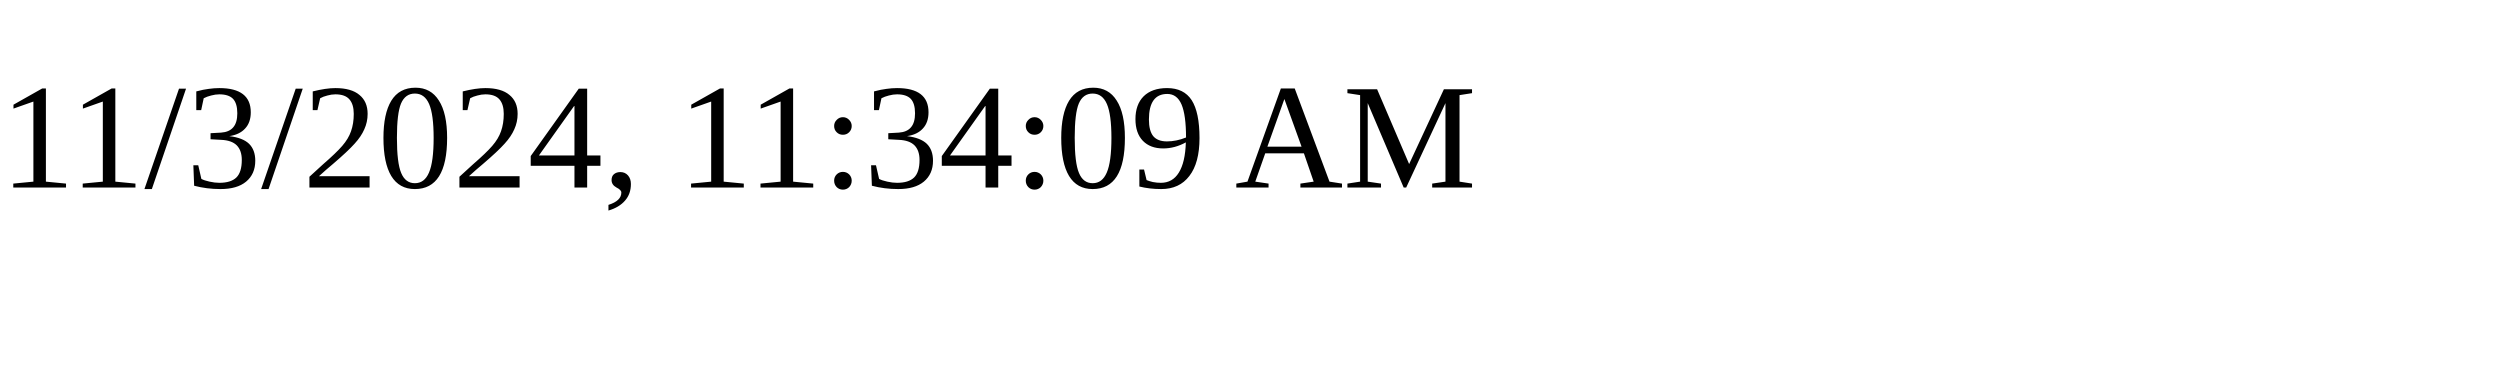
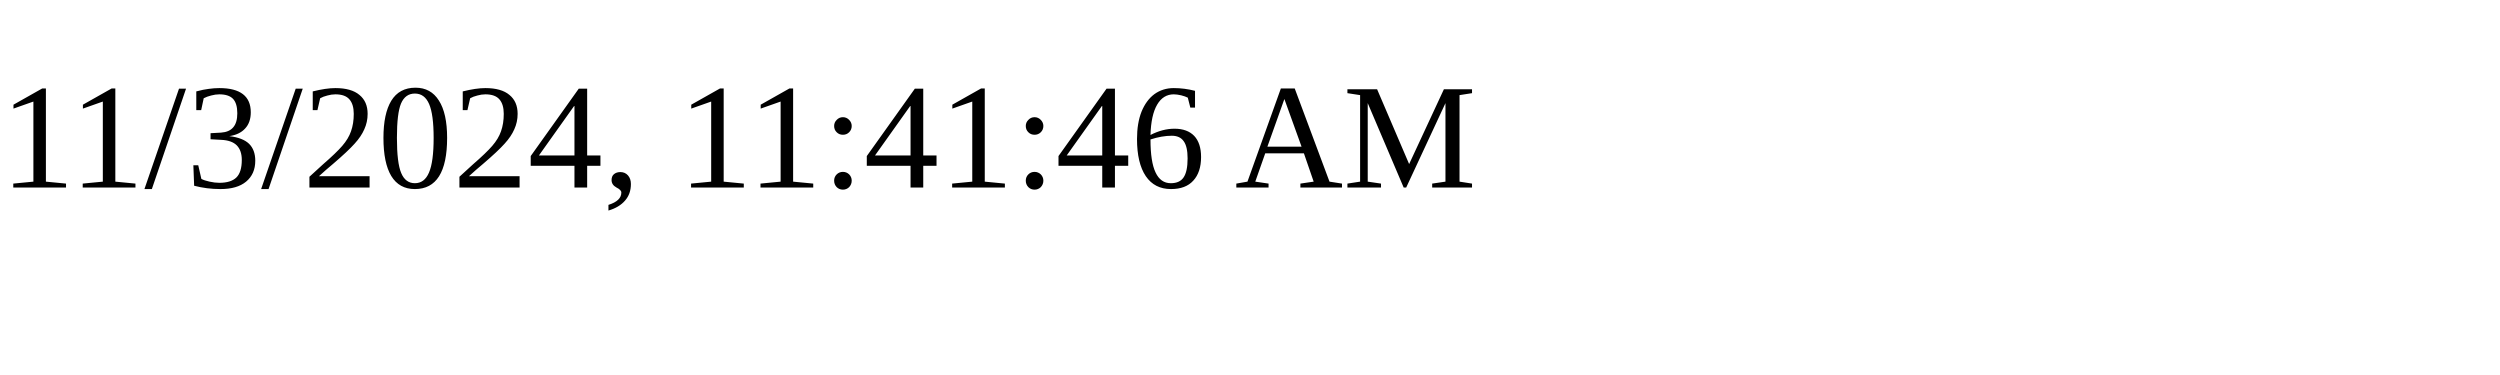
<svg xmlns="http://www.w3.org/2000/svg" height="30" width="200">
-   <text x="0" y="15">11/3/2024, 11:34:09 AM</text>
+   <text x="0" y="15">11/3/2024, 11:41:46 AM</text>
</svg>
